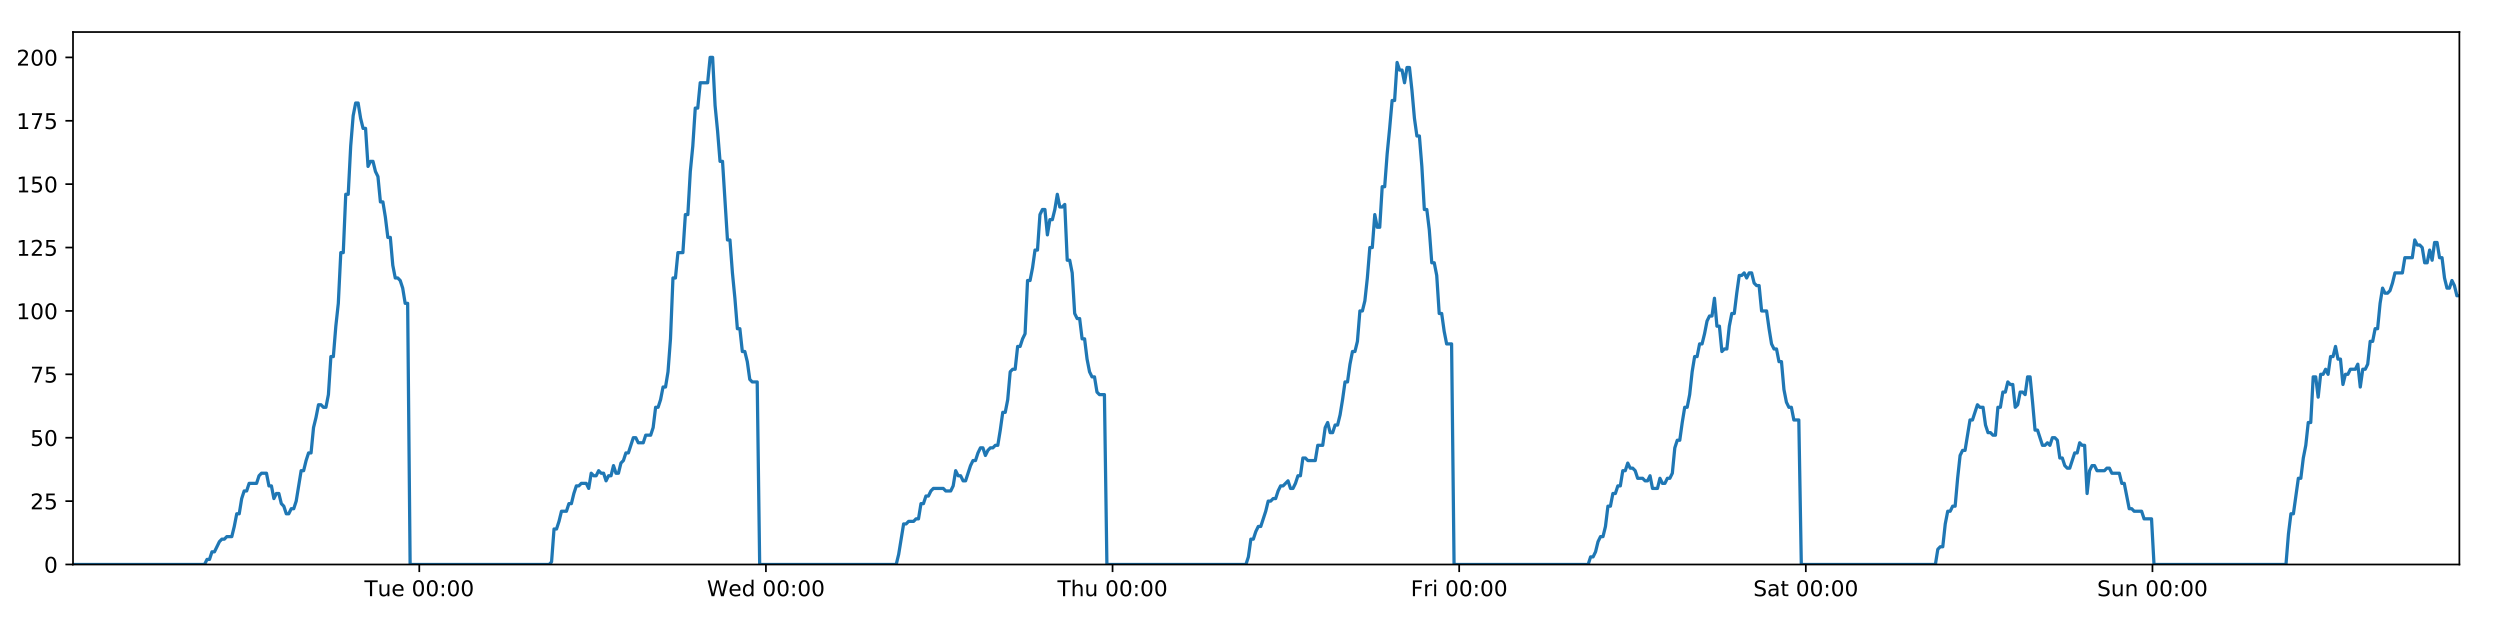
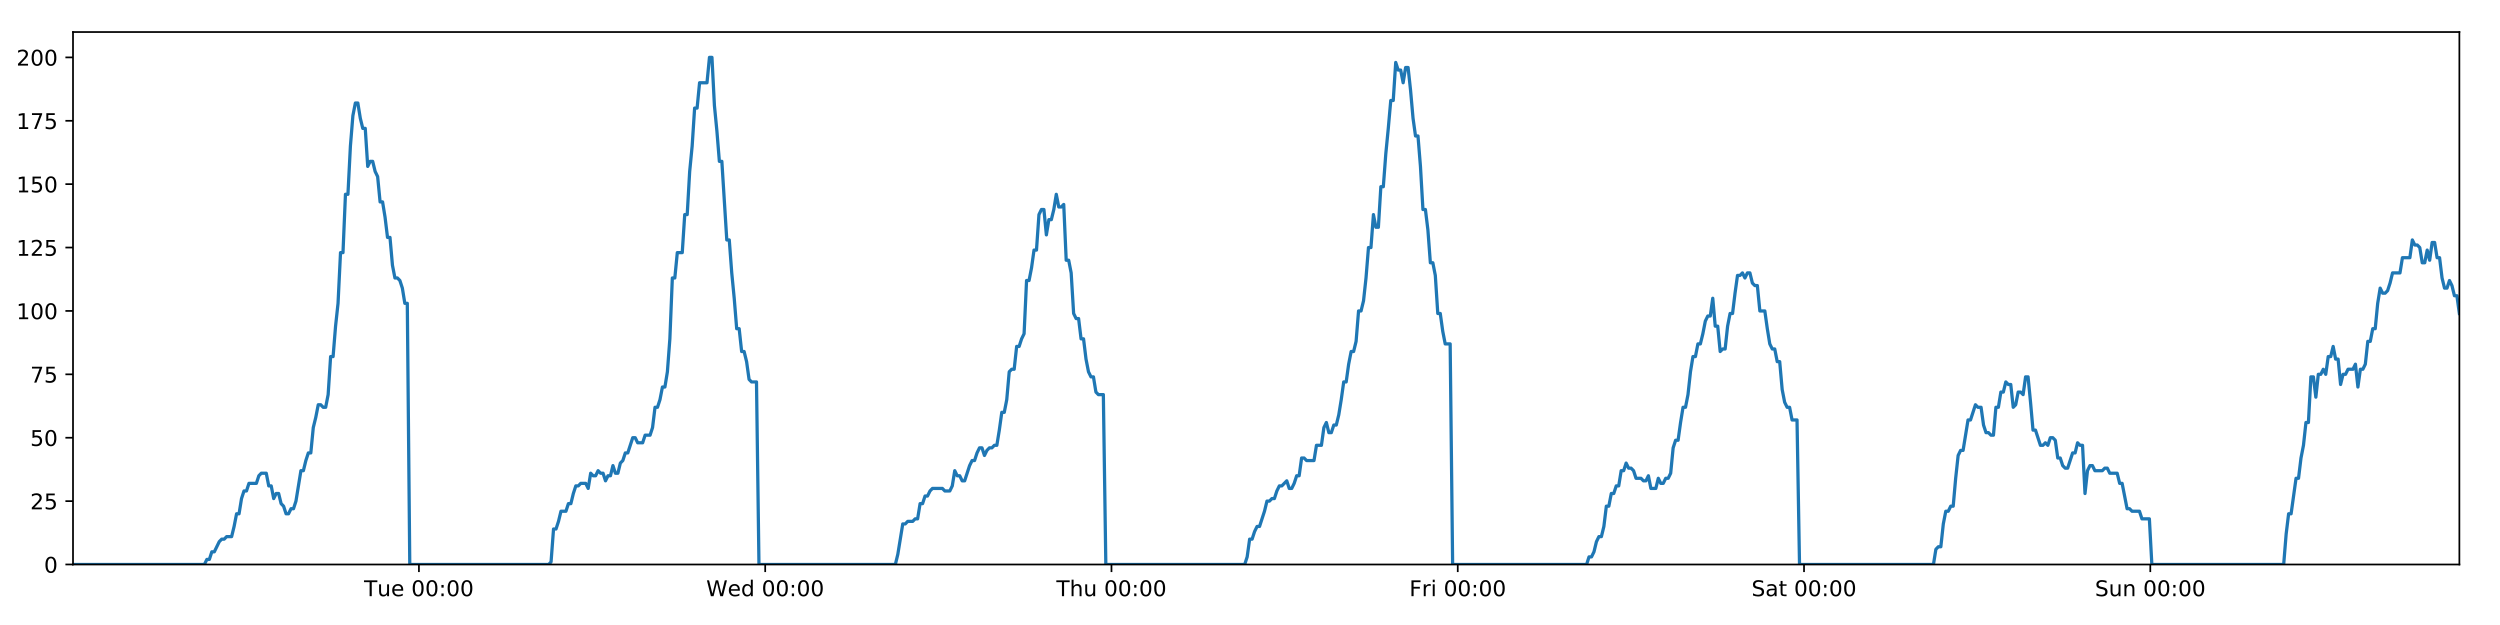
<svg xmlns="http://www.w3.org/2000/svg" xmlns:xlink="http://www.w3.org/1999/xlink" height="288pt" version="1.1" viewBox="0 0 1152 288" width="1152pt">
  <defs>
    <style type="text/css">
*{stroke-linecap:butt;stroke-linejoin:round;}
  </style>
  </defs>
  <g id="figure_1">
    <g id="patch_1">
      <path d="M 0 288  L 1152 288  L 1152 0  L 0 0  z " style="fill:#ffffff;" />
    </g>
    <g id="axes_1">
      <g id="patch_2">
        <path d="M 33.64 260.12  L 1133.28 260.12  L 1133.28 14.76  L 33.64 14.76  z " style="fill:#ffffff;" />
      </g>
      <g id="matplotlib.axis_1">
        <g id="xtick_1">
          <g id="line2d_1">
            <defs>
-               <path d="M 0 0  L 0 3.5  " id="m27c59fb4fc" style="stroke:#000000;stroke-width:0.8;" />
-             </defs>
-             <g>
-               <use style="stroke:#000000;stroke-width:0.8;" x="193.207" xlink:href="#m27c59fb4fc" y="260.12" />
+               <path d="M 0 0  L 0 3.5  " id="m272fc6f88e" style="stroke:#000000;stroke-width:0.8;" />
+             </defs>
+             <g>
+               <use style="stroke:#000000;stroke-width:0.8;" x="193.041" xlink:href="#m272fc6f88e" y="260.12" />
            </g>
          </g>
          <g id="text_1">
            <defs>
              <path d="M -0.297 72.906  L 61.375 72.906  L 61.375 64.594  L 35.5 64.594  L 35.5 0  L 25.594 0  L 25.594 64.594  L -0.297 64.594  z " id="DejaVuSans-84" />
              <path d="M 8.5 21.578  L 8.5 54.688  L 17.484 54.688  L 17.484 21.922  Q 17.484 14.156 20.5 10.266  Q 23.531 6.391 29.594 6.391  Q 36.859 6.391 41.078 11.031  Q 45.312 15.672 45.312 23.688  L 45.312 54.688  L 54.297 54.688  L 54.297 0  L 45.312 0  L 45.312 8.406  Q 42.047 3.422 37.719 1  Q 33.406 -1.422 27.688 -1.422  Q 18.266 -1.422 13.375 4.438  Q 8.5 10.297 8.5 21.578  z M 31.109 56  z " id="DejaVuSans-117" />
              <path d="M 56.203 29.594  L 56.203 25.203  L 14.891 25.203  Q 15.484 15.922 20.484 11.062  Q 25.484 6.203 34.422 6.203  Q 39.594 6.203 44.453 7.469  Q 49.312 8.734 54.109 11.281  L 54.109 2.781  Q 49.266 0.734 44.188 -0.344  Q 39.109 -1.422 33.891 -1.422  Q 20.797 -1.422 13.156 6.188  Q 5.516 13.812 5.516 26.812  Q 5.516 40.234 12.766 48.109  Q 20.016 56 32.328 56  Q 43.359 56 49.781 48.891  Q 56.203 41.797 56.203 29.594  z M 47.219 32.234  Q 47.125 39.594 43.094 43.984  Q 39.062 48.391 32.422 48.391  Q 24.906 48.391 20.391 44.141  Q 15.875 39.891 15.188 32.172  z " id="DejaVuSans-101" />
              <path id="DejaVuSans-32" />
              <path d="M 31.781 66.406  Q 24.172 66.406 20.328 58.906  Q 16.5 51.422 16.5 36.375  Q 16.5 21.391 20.328 13.891  Q 24.172 6.391 31.781 6.391  Q 39.453 6.391 43.281 13.891  Q 47.125 21.391 47.125 36.375  Q 47.125 51.422 43.281 58.906  Q 39.453 66.406 31.781 66.406  z M 31.781 74.219  Q 44.047 74.219 50.516 64.516  Q 56.984 54.828 56.984 36.375  Q 56.984 17.969 50.516 8.266  Q 44.047 -1.422 31.781 -1.422  Q 19.531 -1.422 13.062 8.266  Q 6.594 17.969 6.594 36.375  Q 6.594 54.828 13.062 64.516  Q 19.531 74.219 31.781 74.219  z " id="DejaVuSans-48" />
              <path d="M 11.719 12.406  L 22.016 12.406  L 22.016 0  L 11.719 0  z M 11.719 51.703  L 22.016 51.703  L 22.016 39.312  L 11.719 39.312  z " id="DejaVuSans-58" />
            </defs>
-             <g transform="translate(167.9209 274.7184)scale(0.1 -0.1)">
+             <g transform="translate(167.7555 274.7184)scale(0.1 -0.1)">
              <use xlink:href="#DejaVuSans-84" />
              <use x="60.85" xlink:href="#DejaVuSans-117" />
              <use x="124.229" xlink:href="#DejaVuSans-101" />
              <use x="185.752" xlink:href="#DejaVuSans-32" />
              <use x="217.539" xlink:href="#DejaVuSans-48" />
              <use x="281.162" xlink:href="#DejaVuSans-48" />
              <use x="344.785" xlink:href="#DejaVuSans-58" />
              <use x="378.477" xlink:href="#DejaVuSans-48" />
              <use x="442.1" xlink:href="#DejaVuSans-48" />
            </g>
          </g>
        </g>
        <g id="xtick_2">
          <g id="line2d_2">
            <g>
-               <use style="stroke:#000000;stroke-width:0.8;" x="352.936" xlink:href="#m27c59fb4fc" y="260.12" />
+               <use style="stroke:#000000;stroke-width:0.8;" x="352.605" xlink:href="#m272fc6f88e" y="260.12" />
            </g>
          </g>
          <g id="text_2">
            <defs>
              <path d="M 3.328 72.906  L 13.281 72.906  L 28.609 11.281  L 43.891 72.906  L 54.984 72.906  L 70.312 11.281  L 85.594 72.906  L 95.609 72.906  L 77.297 0  L 64.891 0  L 49.516 63.281  L 33.984 0  L 21.578 0  z " id="DejaVuSans-87" />
              <path d="M 45.406 46.391  L 45.406 75.984  L 54.391 75.984  L 54.391 0  L 45.406 0  L 45.406 8.203  Q 42.578 3.328 38.25 0.953  Q 33.938 -1.422 27.875 -1.422  Q 17.969 -1.422 11.734 6.484  Q 5.516 14.406 5.516 27.297  Q 5.516 40.188 11.734 48.094  Q 17.969 56 27.875 56  Q 33.938 56 38.25 53.625  Q 42.578 51.266 45.406 46.391  z M 14.797 27.297  Q 14.797 17.391 18.875 11.75  Q 22.953 6.109 30.078 6.109  Q 37.203 6.109 41.297 11.75  Q 45.406 17.391 45.406 27.297  Q 45.406 37.203 41.297 42.844  Q 37.203 48.484 30.078 48.484  Q 22.953 48.484 18.875 42.844  Q 14.797 37.203 14.797 27.297  z " id="DejaVuSans-100" />
            </defs>
-             <g transform="translate(325.7466 274.7184)scale(0.1 -0.1)">
+             <g transform="translate(325.4156 274.7184)scale(0.1 -0.1)">
              <use xlink:href="#DejaVuSans-87" />
              <use x="98.799" xlink:href="#DejaVuSans-101" />
              <use x="160.322" xlink:href="#DejaVuSans-100" />
              <use x="223.799" xlink:href="#DejaVuSans-32" />
              <use x="255.586" xlink:href="#DejaVuSans-48" />
              <use x="319.209" xlink:href="#DejaVuSans-48" />
              <use x="382.832" xlink:href="#DejaVuSans-58" />
              <use x="416.523" xlink:href="#DejaVuSans-48" />
              <use x="480.146" xlink:href="#DejaVuSans-48" />
            </g>
          </g>
        </g>
        <g id="xtick_3">
          <g id="line2d_3">
            <g>
-               <use style="stroke:#000000;stroke-width:0.8;" x="512.664" xlink:href="#m27c59fb4fc" y="260.12" />
+               <use style="stroke:#000000;stroke-width:0.8;" x="512.168" xlink:href="#m272fc6f88e" y="260.12" />
            </g>
          </g>
          <g id="text_3">
            <defs>
              <path d="M 54.891 33.016  L 54.891 0  L 45.906 0  L 45.906 32.719  Q 45.906 40.484 42.875 44.328  Q 39.844 48.188 33.797 48.188  Q 26.516 48.188 22.312 43.547  Q 18.109 38.922 18.109 30.906  L 18.109 0  L 9.078 0  L 9.078 75.984  L 18.109 75.984  L 18.109 46.188  Q 21.344 51.125 25.703 53.562  Q 30.078 56 35.797 56  Q 45.219 56 50.047 50.172  Q 54.891 44.344 54.891 33.016  z " id="DejaVuSans-104" />
            </defs>
-             <g transform="translate(487.2746 274.7184)scale(0.1 -0.1)">
+             <g transform="translate(486.778 274.7184)scale(0.1 -0.1)">
              <use xlink:href="#DejaVuSans-84" />
              <use x="61.084" xlink:href="#DejaVuSans-104" />
              <use x="124.463" xlink:href="#DejaVuSans-117" />
              <use x="187.842" xlink:href="#DejaVuSans-32" />
              <use x="219.629" xlink:href="#DejaVuSans-48" />
              <use x="283.252" xlink:href="#DejaVuSans-48" />
              <use x="346.875" xlink:href="#DejaVuSans-58" />
              <use x="380.566" xlink:href="#DejaVuSans-48" />
              <use x="444.189" xlink:href="#DejaVuSans-48" />
            </g>
          </g>
        </g>
        <g id="xtick_4">
          <g id="line2d_4">
            <g>
-               <use style="stroke:#000000;stroke-width:0.8;" x="672.393" xlink:href="#m27c59fb4fc" y="260.12" />
+               <use style="stroke:#000000;stroke-width:0.8;" x="671.731" xlink:href="#m272fc6f88e" y="260.12" />
            </g>
          </g>
          <g id="text_4">
            <defs>
              <path d="M 9.812 72.906  L 51.703 72.906  L 51.703 64.594  L 19.672 64.594  L 19.672 43.109  L 48.578 43.109  L 48.578 34.812  L 19.672 34.812  L 19.672 0  L 9.812 0  z " id="DejaVuSans-70" />
              <path d="M 41.109 46.297  Q 39.594 47.172 37.812 47.578  Q 36.031 48 33.891 48  Q 26.266 48 22.188 43.047  Q 18.109 38.094 18.109 28.812  L 18.109 0  L 9.078 0  L 9.078 54.688  L 18.109 54.688  L 18.109 46.188  Q 20.953 51.172 25.484 53.578  Q 30.031 56 36.531 56  Q 37.453 56 38.578 55.875  Q 39.703 55.766 41.062 55.516  z " id="DejaVuSans-114" />
              <path d="M 9.422 54.688  L 18.406 54.688  L 18.406 0  L 9.422 0  z M 9.422 75.984  L 18.406 75.984  L 18.406 64.594  L 9.422 64.594  z " id="DejaVuSans-105" />
            </defs>
-             <g transform="translate(650.0799 274.7184)scale(0.1 -0.1)">
+             <g transform="translate(649.4177 274.7184)scale(0.1 -0.1)">
              <use xlink:href="#DejaVuSans-70" />
              <use x="57.41" xlink:href="#DejaVuSans-114" />
              <use x="98.523" xlink:href="#DejaVuSans-105" />
              <use x="126.307" xlink:href="#DejaVuSans-32" />
              <use x="158.094" xlink:href="#DejaVuSans-48" />
              <use x="221.717" xlink:href="#DejaVuSans-48" />
              <use x="285.34" xlink:href="#DejaVuSans-58" />
              <use x="319.031" xlink:href="#DejaVuSans-48" />
              <use x="382.654" xlink:href="#DejaVuSans-48" />
            </g>
          </g>
        </g>
        <g id="xtick_5">
          <g id="line2d_5">
            <g>
-               <use style="stroke:#000000;stroke-width:0.8;" x="832.122" xlink:href="#m27c59fb4fc" y="260.12" />
+               <use style="stroke:#000000;stroke-width:0.8;" x="831.294" xlink:href="#m272fc6f88e" y="260.12" />
            </g>
          </g>
          <g id="text_5">
            <defs>
              <path d="M 53.516 70.516  L 53.516 60.891  Q 47.906 63.578 42.922 64.891  Q 37.938 66.219 33.297 66.219  Q 25.25 66.219 20.875 63.094  Q 16.5 59.969 16.5 54.203  Q 16.5 49.359 19.406 46.891  Q 22.312 44.438 30.422 42.922  L 36.375 41.703  Q 47.406 39.594 52.656 34.297  Q 57.906 29 57.906 20.125  Q 57.906 9.516 50.797 4.047  Q 43.703 -1.422 29.984 -1.422  Q 24.812 -1.422 18.969 -0.25  Q 13.141 0.922 6.891 3.219  L 6.891 13.375  Q 12.891 10.016 18.656 8.297  Q 24.422 6.594 29.984 6.594  Q 38.422 6.594 43.016 9.906  Q 47.609 13.234 47.609 19.391  Q 47.609 24.75 44.312 27.781  Q 41.016 30.812 33.5 32.328  L 27.484 33.5  Q 16.453 35.688 11.516 40.375  Q 6.594 45.062 6.594 53.422  Q 6.594 63.094 13.406 68.656  Q 20.219 74.219 32.172 74.219  Q 37.312 74.219 42.625 73.281  Q 47.953 72.359 53.516 70.516  z " id="DejaVuSans-83" />
              <path d="M 34.281 27.484  Q 23.391 27.484 19.188 25  Q 14.984 22.516 14.984 16.5  Q 14.984 11.719 18.141 8.906  Q 21.297 6.109 26.703 6.109  Q 34.188 6.109 38.703 11.406  Q 43.219 16.703 43.219 25.484  L 43.219 27.484  z M 52.203 31.203  L 52.203 0  L 43.219 0  L 43.219 8.297  Q 40.141 3.328 35.547 0.953  Q 30.953 -1.422 24.312 -1.422  Q 15.922 -1.422 10.953 3.297  Q 6 8.016 6 15.922  Q 6 25.141 12.172 29.828  Q 18.359 34.516 30.609 34.516  L 43.219 34.516  L 43.219 35.406  Q 43.219 41.609 39.141 45  Q 35.062 48.391 27.688 48.391  Q 23 48.391 18.547 47.266  Q 14.109 46.141 10.016 43.891  L 10.016 52.203  Q 14.938 54.109 19.578 55.047  Q 24.219 56 28.609 56  Q 40.484 56 46.344 49.844  Q 52.203 43.703 52.203 31.203  z " id="DejaVuSans-97" />
              <path d="M 18.312 70.219  L 18.312 54.688  L 36.812 54.688  L 36.812 47.703  L 18.312 47.703  L 18.312 18.016  Q 18.312 11.328 20.141 9.422  Q 21.969 7.516 27.594 7.516  L 36.812 7.516  L 36.812 0  L 27.594 0  Q 17.188 0 13.234 3.875  Q 9.281 7.766 9.281 18.016  L 9.281 47.703  L 2.688 47.703  L 2.688 54.688  L 9.281 54.688  L 9.281 70.219  z " id="DejaVuSans-116" />
            </defs>
-             <g transform="translate(807.9251 274.7184)scale(0.1 -0.1)">
+             <g transform="translate(807.0973 274.7184)scale(0.1 -0.1)">
              <use xlink:href="#DejaVuSans-83" />
              <use x="63.477" xlink:href="#DejaVuSans-97" />
              <use x="124.756" xlink:href="#DejaVuSans-116" />
              <use x="163.965" xlink:href="#DejaVuSans-32" />
              <use x="195.752" xlink:href="#DejaVuSans-48" />
              <use x="259.375" xlink:href="#DejaVuSans-48" />
              <use x="322.998" xlink:href="#DejaVuSans-58" />
              <use x="356.689" xlink:href="#DejaVuSans-48" />
              <use x="420.312" xlink:href="#DejaVuSans-48" />
            </g>
          </g>
        </g>
        <g id="xtick_6">
          <g id="line2d_6">
            <g>
-               <use style="stroke:#000000;stroke-width:0.8;" x="991.851" xlink:href="#m27c59fb4fc" y="260.12" />
+               <use style="stroke:#000000;stroke-width:0.8;" x="990.857" xlink:href="#m272fc6f88e" y="260.12" />
            </g>
          </g>
          <g id="text_6">
            <defs>
              <path d="M 54.891 33.016  L 54.891 0  L 45.906 0  L 45.906 32.719  Q 45.906 40.484 42.875 44.328  Q 39.844 48.188 33.797 48.188  Q 26.516 48.188 22.312 43.547  Q 18.109 38.922 18.109 30.906  L 18.109 0  L 9.078 0  L 9.078 54.688  L 18.109 54.688  L 18.109 46.188  Q 21.344 51.125 25.703 53.562  Q 30.078 56 35.797 56  Q 45.219 56 50.047 50.172  Q 54.891 44.344 54.891 33.016  z " id="DejaVuSans-110" />
            </defs>
-             <g transform="translate(966.3406 274.7184)scale(0.1 -0.1)">
+             <g transform="translate(965.3472 274.7184)scale(0.1 -0.1)">
              <use xlink:href="#DejaVuSans-83" />
              <use x="63.477" xlink:href="#DejaVuSans-117" />
              <use x="126.855" xlink:href="#DejaVuSans-110" />
              <use x="190.234" xlink:href="#DejaVuSans-32" />
              <use x="222.021" xlink:href="#DejaVuSans-48" />
              <use x="285.645" xlink:href="#DejaVuSans-48" />
              <use x="349.268" xlink:href="#DejaVuSans-58" />
              <use x="382.959" xlink:href="#DejaVuSans-48" />
              <use x="446.582" xlink:href="#DejaVuSans-48" />
            </g>
          </g>
        </g>
      </g>
      <g id="matplotlib.axis_2">
        <g id="ytick_1">
          <g id="line2d_7">
            <defs>
-               <path d="M 0 0  L -3.5 0  " id="m5fd53b53ca" style="stroke:#000000;stroke-width:0.8;" />
-             </defs>
-             <g>
-               <use style="stroke:#000000;stroke-width:0.8;" x="33.64" xlink:href="#m5fd53b53ca" y="260.12" />
+               <path d="M 0 0  L -3.5 0  " id="m22ba4af793" style="stroke:#000000;stroke-width:0.8;" />
+             </defs>
+             <g>
+               <use style="stroke:#000000;stroke-width:0.8;" x="33.64" xlink:href="#m22ba4af793" y="260.12" />
            </g>
          </g>
          <g id="text_7">
            <g transform="translate(20.2775 263.9192)scale(0.1 -0.1)">
              <use xlink:href="#DejaVuSans-48" />
            </g>
          </g>
        </g>
        <g id="ytick_2">
          <g id="line2d_8">
            <g>
-               <use style="stroke:#000000;stroke-width:0.8;" x="33.64" xlink:href="#m5fd53b53ca" y="230.91" />
+               <use style="stroke:#000000;stroke-width:0.8;" x="33.64" xlink:href="#m22ba4af793" y="230.91" />
            </g>
          </g>
          <g id="text_8">
            <defs>
              <path d="M 19.188 8.297  L 53.609 8.297  L 53.609 0  L 7.328 0  L 7.328 8.297  Q 12.938 14.109 22.625 23.891  Q 32.328 33.688 34.812 36.531  Q 39.547 41.844 41.422 45.531  Q 43.312 49.219 43.312 52.781  Q 43.312 58.594 39.234 62.25  Q 35.156 65.922 28.609 65.922  Q 23.969 65.922 18.812 64.312  Q 13.672 62.703 7.812 59.422  L 7.812 69.391  Q 13.766 71.781 18.938 73  Q 24.125 74.219 28.422 74.219  Q 39.75 74.219 46.484 68.547  Q 53.219 62.891 53.219 53.422  Q 53.219 48.922 51.531 44.891  Q 49.859 40.875 45.406 35.406  Q 44.188 33.984 37.641 27.219  Q 31.109 20.453 19.188 8.297  z " id="DejaVuSans-50" />
              <path d="M 10.797 72.906  L 49.516 72.906  L 49.516 64.594  L 19.828 64.594  L 19.828 46.734  Q 21.969 47.469 24.109 47.828  Q 26.266 48.188 28.422 48.188  Q 40.625 48.188 47.75 41.5  Q 54.891 34.812 54.891 23.391  Q 54.891 11.625 47.562 5.094  Q 40.234 -1.422 26.906 -1.422  Q 22.312 -1.422 17.547 -0.641  Q 12.797 0.141 7.719 1.703  L 7.719 11.625  Q 12.109 9.234 16.797 8.062  Q 21.484 6.891 26.703 6.891  Q 35.156 6.891 40.078 11.328  Q 45.016 15.766 45.016 23.391  Q 45.016 31 40.078 35.438  Q 35.156 39.891 26.703 39.891  Q 22.75 39.891 18.812 39.016  Q 14.891 38.141 10.797 36.281  z " id="DejaVuSans-53" />
            </defs>
            <g transform="translate(13.915 234.7097)scale(0.1 -0.1)">
              <use xlink:href="#DejaVuSans-50" />
              <use x="63.623" xlink:href="#DejaVuSans-53" />
            </g>
          </g>
        </g>
        <g id="ytick_3">
          <g id="line2d_9">
            <g>
-               <use style="stroke:#000000;stroke-width:0.8;" x="33.64" xlink:href="#m5fd53b53ca" y="201.701" />
+               <use style="stroke:#000000;stroke-width:0.8;" x="33.64" xlink:href="#m22ba4af793" y="201.701" />
            </g>
          </g>
          <g id="text_9">
            <g transform="translate(13.915 205.5002)scale(0.1 -0.1)">
              <use xlink:href="#DejaVuSans-53" />
              <use x="63.623" xlink:href="#DejaVuSans-48" />
            </g>
          </g>
        </g>
        <g id="ytick_4">
          <g id="line2d_10">
            <g>
-               <use style="stroke:#000000;stroke-width:0.8;" x="33.64" xlink:href="#m5fd53b53ca" y="172.491" />
+               <use style="stroke:#000000;stroke-width:0.8;" x="33.64" xlink:href="#m22ba4af793" y="172.491" />
            </g>
          </g>
          <g id="text_10">
            <defs>
              <path d="M 8.203 72.906  L 55.078 72.906  L 55.078 68.703  L 28.609 0  L 18.312 0  L 43.219 64.594  L 8.203 64.594  z " id="DejaVuSans-55" />
            </defs>
            <g transform="translate(13.915 176.2906)scale(0.1 -0.1)">
              <use xlink:href="#DejaVuSans-55" />
              <use x="63.623" xlink:href="#DejaVuSans-53" />
            </g>
          </g>
        </g>
        <g id="ytick_5">
          <g id="line2d_11">
            <g>
-               <use style="stroke:#000000;stroke-width:0.8;" x="33.64" xlink:href="#m5fd53b53ca" y="143.282" />
+               <use style="stroke:#000000;stroke-width:0.8;" x="33.64" xlink:href="#m22ba4af793" y="143.282" />
            </g>
          </g>
          <g id="text_11">
            <defs>
              <path d="M 12.406 8.297  L 28.516 8.297  L 28.516 63.922  L 10.984 60.406  L 10.984 69.391  L 28.422 72.906  L 38.281 72.906  L 38.281 8.297  L 54.391 8.297  L 54.391 0  L 12.406 0  z " id="DejaVuSans-49" />
            </defs>
            <g transform="translate(7.5525 147.0811)scale(0.1 -0.1)">
              <use xlink:href="#DejaVuSans-49" />
              <use x="63.623" xlink:href="#DejaVuSans-48" />
              <use x="127.246" xlink:href="#DejaVuSans-48" />
            </g>
          </g>
        </g>
        <g id="ytick_6">
          <g id="line2d_12">
            <g>
-               <use style="stroke:#000000;stroke-width:0.8;" x="33.64" xlink:href="#m5fd53b53ca" y="114.072" />
+               <use style="stroke:#000000;stroke-width:0.8;" x="33.64" xlink:href="#m22ba4af793" y="114.072" />
            </g>
          </g>
          <g id="text_12">
            <g transform="translate(7.5525 117.8716)scale(0.1 -0.1)">
              <use xlink:href="#DejaVuSans-49" />
              <use x="63.623" xlink:href="#DejaVuSans-50" />
              <use x="127.246" xlink:href="#DejaVuSans-53" />
            </g>
          </g>
        </g>
        <g id="ytick_7">
          <g id="line2d_13">
            <g>
-               <use style="stroke:#000000;stroke-width:0.8;" x="33.64" xlink:href="#m5fd53b53ca" y="84.863" />
+               <use style="stroke:#000000;stroke-width:0.8;" x="33.64" xlink:href="#m22ba4af793" y="84.863" />
            </g>
          </g>
          <g id="text_13">
            <g transform="translate(7.5525 88.66208)scale(0.1 -0.1)">
              <use xlink:href="#DejaVuSans-49" />
              <use x="63.623" xlink:href="#DejaVuSans-53" />
              <use x="127.246" xlink:href="#DejaVuSans-48" />
            </g>
          </g>
        </g>
        <g id="ytick_8">
          <g id="line2d_14">
            <g>
-               <use style="stroke:#000000;stroke-width:0.8;" x="33.64" xlink:href="#m5fd53b53ca" y="55.653" />
+               <use style="stroke:#000000;stroke-width:0.8;" x="33.64" xlink:href="#m22ba4af793" y="55.653" />
            </g>
          </g>
          <g id="text_14">
            <g transform="translate(7.5525 59.45255)scale(0.1 -0.1)">
              <use xlink:href="#DejaVuSans-49" />
              <use x="63.623" xlink:href="#DejaVuSans-55" />
              <use x="127.246" xlink:href="#DejaVuSans-53" />
            </g>
          </g>
        </g>
        <g id="ytick_9">
          <g id="line2d_15">
            <g>
-               <use style="stroke:#000000;stroke-width:0.8;" x="33.64" xlink:href="#m5fd53b53ca" y="26.444" />
+               <use style="stroke:#000000;stroke-width:0.8;" x="33.64" xlink:href="#m22ba4af793" y="26.444" />
            </g>
          </g>
          <g id="text_15">
            <g transform="translate(7.5525 30.24303)scale(0.1 -0.1)">
              <use xlink:href="#DejaVuSans-50" />
              <use x="63.623" xlink:href="#DejaVuSans-48" />
              <use x="127.246" xlink:href="#DejaVuSans-48" />
            </g>
          </g>
        </g>
      </g>
      <g id="line2d_16">
-         <path clip-path="url(#p376aa9a673)" d="M 33.64 260.12  L 94.248 260.12  L 95.39 257.783  L 96.532 257.783  L 97.675 254.278  L 98.818 254.278  L 101.1 249.605  L 102.242 248.436  L 103.383 248.436  L 104.525 247.268  L 106.808 247.268  L 107.95 242.594  L 109.091 236.752  L 110.232 236.752  L 111.374 229.742  L 112.517 226.237  L 113.658 226.237  L 114.8 222.732  L 118.223 222.732  L 119.364 219.227  L 120.505 218.058  L 122.788 218.058  L 123.929 223.9  L 125.07 223.9  L 126.213 229.742  L 127.354 227.405  L 128.496 227.405  L 129.637 232.079  L 130.778 233.247  L 131.92 236.752  L 133.061 236.752  L 134.204 234.416  L 135.344 234.416  L 136.486 230.91  L 138.767 216.89  L 139.908 216.89  L 141.049 212.216  L 142.19 208.711  L 143.333 208.711  L 144.474 197.027  L 145.619 192.354  L 146.765 186.512  L 147.905 186.512  L 149.047 187.68  L 150.188 187.68  L 151.329 181.838  L 152.471 164.313  L 153.611 164.313  L 154.752 150.292  L 155.894 139.777  L 157.036 116.409  L 158.177 116.409  L 159.318 89.536  L 160.46 89.536  L 161.601 67.337  L 162.742 53.317  L 163.882 47.475  L 165.023 47.475  L 166.164 54.485  L 167.304 59.158  L 168.446 59.158  L 169.587 76.684  L 170.728 74.347  L 171.871 74.347  L 173.012 79.021  L 174.153 81.358  L 175.295 93.042  L 176.436 93.042  L 177.576 100.052  L 178.717 109.399  L 179.857 109.399  L 180.998 122.251  L 182.139 128.093  L 183.281 128.093  L 184.421 129.261  L 185.562 132.766  L 186.703 139.777  L 187.842 139.777  L 188.982 260.12  L 253.032 260.12  L 254.155 258.952  L 255.299 243.763  L 256.442 243.763  L 257.585 240.258  L 258.726 235.584  L 261.013 235.584  L 262.154 232.079  L 263.295 232.079  L 264.436 227.405  L 265.578 223.9  L 266.718 223.9  L 267.861 222.732  L 270.142 222.732  L 271.283 225.069  L 272.426 218.058  L 273.569 219.227  L 274.71 219.227  L 275.851 216.89  L 276.993 218.058  L 278.134 218.058  L 279.275 221.563  L 280.415 219.227  L 281.557 219.227  L 282.699 214.553  L 283.84 218.058  L 284.98 218.058  L 286.12 213.385  L 287.263 212.216  L 288.406 208.711  L 289.548 208.711  L 291.829 201.701  L 292.971 201.701  L 294.114 204.038  L 296.403 204.038  L 297.544 200.533  L 299.827 200.533  L 300.97 197.027  L 302.111 187.68  L 303.252 187.68  L 304.392 184.175  L 305.533 178.333  L 306.674 178.333  L 307.817 171.323  L 308.959 156.134  L 310.1 128.093  L 311.244 128.093  L 312.39 116.409  L 314.672 116.409  L 315.816 98.883  L 316.957 98.883  L 318.098 79.021  L 319.239 67.337  L 320.379 49.811  L 321.52 49.811  L 322.662 38.128  L 326.084 38.128  L 327.227 26.444  L 328.371 26.444  L 329.511 48.643  L 330.652 60.327  L 331.793 74.347  L 332.936 74.347  L 335.217 110.567  L 336.361 110.567  L 337.501 125.756  L 338.642 137.44  L 339.783 151.461  L 340.926 151.461  L 342.067 161.976  L 343.209 161.976  L 344.353 166.65  L 345.493 174.828  L 346.635 175.997  L 348.917 175.997  L 350.057 260.12  L 412.965 260.12  L 414.106 255.446  L 416.388 241.426  L 417.531 241.426  L 418.672 240.258  L 420.958 240.258  L 422.098 239.089  L 423.239 239.089  L 424.382 232.079  L 425.524 232.079  L 426.666 228.574  L 427.808 228.574  L 428.95 226.237  L 430.092 225.069  L 434.659 225.069  L 435.805 226.237  L 438.087 226.237  L 439.227 223.9  L 440.37 216.89  L 441.51 219.227  L 442.653 219.227  L 443.796 221.563  L 444.937 221.563  L 447.219 214.553  L 448.362 212.216  L 449.505 212.216  L 450.645 208.711  L 451.788 206.374  L 452.93 206.374  L 454.071 209.88  L 455.214 207.543  L 456.356 206.374  L 457.499 206.374  L 458.643 205.206  L 459.784 205.206  L 460.925 198.196  L 462.068 190.017  L 463.211 190.017  L 464.355 184.175  L 465.497 171.323  L 466.638 170.155  L 467.782 170.155  L 468.925 159.639  L 470.068 159.639  L 471.21 156.134  L 472.353 153.797  L 473.496 129.261  L 474.647 129.261  L 475.788 123.419  L 476.93 115.241  L 478.072 115.241  L 479.213 98.883  L 480.354 96.547  L 481.496 96.547  L 482.638 108.23  L 483.783 101.22  L 484.923 101.22  L 486.063 96.547  L 487.207 89.536  L 488.353 95.378  L 489.496 95.378  L 490.639 94.21  L 491.782 119.914  L 492.925 119.914  L 494.065 125.756  L 495.208 144.45  L 496.351 146.787  L 497.493 146.787  L 498.636 156.134  L 499.776 156.134  L 500.919 165.481  L 502.062 171.323  L 503.203 173.66  L 504.346 173.66  L 505.489 180.67  L 506.629 181.838  L 508.915 181.838  L 510.058 260.12  L 574.115 260.12  L 575.256 256.615  L 576.396 248.436  L 577.536 248.436  L 578.679 244.931  L 579.82 242.594  L 580.961 242.594  L 583.245 235.584  L 584.387 230.91  L 585.531 230.91  L 586.671 229.742  L 587.813 229.742  L 588.953 226.237  L 590.096 223.9  L 591.238 223.9  L 593.521 221.563  L 594.662 225.069  L 595.804 225.069  L 596.946 222.732  L 598.087 219.227  L 599.229 219.227  L 600.37 211.048  L 601.512 211.048  L 602.653 212.216  L 606.079 212.216  L 607.221 205.206  L 609.504 205.206  L 610.646 197.027  L 611.788 194.691  L 612.931 199.364  L 614.074 199.364  L 615.221 195.859  L 616.363 195.859  L 617.503 191.186  L 618.645 184.175  L 619.787 175.997  L 620.929 175.997  L 622.071 167.818  L 623.214 161.976  L 624.356 161.976  L 625.499 157.302  L 626.642 143.282  L 627.787 143.282  L 628.93 138.608  L 630.072 128.093  L 631.215 114.072  L 632.356 114.072  L 633.497 98.883  L 634.638 104.725  L 635.779 104.725  L 636.921 86.031  L 638.062 86.031  L 639.208 70.842  L 640.35 59.158  L 641.492 46.306  L 642.635 46.306  L 643.779 28.781  L 644.921 32.286  L 646.062 32.286  L 647.204 38.128  L 648.344 31.117  L 649.485 31.117  L 650.626 41.633  L 651.767 54.485  L 652.908 62.664  L 654.049 62.664  L 655.189 76.684  L 656.334 96.547  L 657.475 96.547  L 658.617 105.894  L 659.76 121.083  L 660.9 121.083  L 662.041 126.925  L 663.184 144.45  L 664.326 144.45  L 665.467 152.629  L 666.607 158.471  L 668.891 158.471  L 670.032 260.12  L 731.824 260.12  L 732.946 256.615  L 734.088 256.615  L 735.229 254.278  L 736.369 249.605  L 737.51 247.268  L 738.653 247.268  L 739.795 242.594  L 740.936 233.247  L 742.078 233.247  L 743.219 227.405  L 744.359 227.405  L 745.499 223.9  L 746.643 223.9  L 747.783 216.89  L 748.924 216.89  L 750.065 213.385  L 751.205 215.722  L 752.346 215.722  L 753.487 216.89  L 754.628 220.395  L 756.915 220.395  L 758.056 221.563  L 759.196 221.563  L 760.337 219.227  L 761.478 225.069  L 763.759 225.069  L 764.899 220.395  L 766.041 222.732  L 767.183 222.732  L 768.325 220.395  L 769.468 220.395  L 770.609 218.058  L 771.749 206.374  L 772.89 202.869  L 774.032 202.869  L 775.172 194.691  L 776.313 187.68  L 777.453 187.68  L 778.597 181.838  L 779.742 171.323  L 780.884 164.313  L 782.028 164.313  L 783.168 158.471  L 784.309 158.471  L 785.453 153.797  L 786.594 147.955  L 787.736 145.619  L 788.88 145.619  L 790.021 137.44  L 791.162 150.292  L 792.303 150.292  L 793.449 161.976  L 794.59 160.808  L 795.731 160.808  L 796.871 150.292  L 798.012 144.45  L 799.155 144.45  L 800.296 135.103  L 801.437 126.925  L 802.58 126.925  L 803.721 125.756  L 804.862 128.093  L 806.006 125.756  L 807.158 125.756  L 808.302 130.43  L 809.447 131.598  L 810.593 131.598  L 811.747 143.282  L 814.039 143.282  L 815.184 151.461  L 816.326 158.471  L 817.472 160.808  L 818.615 160.808  L 819.758 166.65  L 820.899 166.65  L 822.042 179.502  L 823.184 185.344  L 824.325 187.68  L 825.466 187.68  L 826.608 193.522  L 828.891 193.522  L 830.042 260.12  L 891.823 260.12  L 892.945 253.11  L 894.086 251.941  L 895.228 251.941  L 896.37 241.426  L 897.51 235.584  L 898.65 235.584  L 899.791 233.247  L 900.931 233.247  L 902.071 220.395  L 903.212 209.88  L 904.352 207.543  L 905.493 207.543  L 907.773 193.522  L 908.913 193.522  L 911.196 186.512  L 912.336 187.68  L 913.785 187.68  L 914.926 195.859  L 916.069 199.364  L 917.209 199.364  L 918.352 200.533  L 919.496 200.533  L 920.637 187.68  L 921.777 187.68  L 922.917 180.67  L 924.058 180.67  L 925.199 175.997  L 926.338 177.165  L 927.48 177.165  L 928.622 187.68  L 929.762 186.512  L 930.903 180.67  L 932.043 180.67  L 933.183 181.838  L 934.323 173.66  L 935.463 173.66  L 936.604 185.344  L 937.746 198.196  L 938.886 198.196  L 941.169 205.206  L 942.311 205.206  L 943.453 204.038  L 944.595 205.206  L 945.738 201.701  L 946.88 201.701  L 948.023 202.869  L 949.165 211.048  L 950.308 211.048  L 951.449 214.553  L 952.59 215.722  L 953.733 215.722  L 956.018 208.711  L 957.161 208.711  L 958.303 204.038  L 959.446 205.206  L 960.589 205.206  L 961.732 227.405  L 962.875 216.89  L 964.016 214.553  L 965.157 214.553  L 966.298 216.89  L 969.723 216.89  L 970.864 215.722  L 972.008 215.722  L 973.148 218.058  L 976.574 218.058  L 977.716 222.732  L 978.858 222.732  L 981.143 234.416  L 982.286 234.416  L 983.429 235.584  L 986.853 235.584  L 987.996 239.089  L 991.423 239.089  L 992.565 260.12  L 1053.375 260.12  L 1054.516 246.099  L 1055.656 236.752  L 1056.797 236.752  L 1059.08 220.395  L 1060.222 220.395  L 1061.362 211.048  L 1062.504 205.206  L 1063.646 194.691  L 1064.787 194.691  L 1065.928 173.66  L 1067.071 173.66  L 1068.212 183.007  L 1069.353 172.491  L 1070.494 172.491  L 1071.635 170.155  L 1072.776 172.491  L 1073.918 164.313  L 1075.062 164.313  L 1076.202 159.639  L 1077.344 165.481  L 1078.485 165.481  L 1079.625 177.165  L 1080.766 172.491  L 1081.91 172.491  L 1083.052 170.155  L 1085.333 170.155  L 1086.473 167.818  L 1087.613 178.333  L 1088.758 170.155  L 1089.897 170.155  L 1091.038 167.818  L 1092.18 157.302  L 1093.321 157.302  L 1094.462 151.461  L 1095.603 151.461  L 1096.743 139.777  L 1097.884 132.766  L 1099.024 135.103  L 1100.165 135.103  L 1101.31 133.935  L 1102.451 130.43  L 1103.592 125.756  L 1107.016 125.756  L 1108.157 118.746  L 1111.585 118.746  L 1112.728 110.567  L 1113.869 112.904  L 1115.011 112.904  L 1116.151 114.072  L 1117.291 121.083  L 1118.435 121.083  L 1119.576 115.241  L 1120.717 119.914  L 1121.857 111.736  L 1122.999 111.736  L 1124.142 118.746  L 1125.285 118.746  L 1126.428 128.093  L 1127.57 132.766  L 1128.712 132.766  L 1129.853 129.261  L 1130.995 131.598  L 1132.138 136.272  L 1133.28 136.272  L 1133.28 136.272  " style="fill:none;stroke:#1f77b4;stroke-linecap:square;stroke-width:1.5;" />
+         <path clip-path="url(#pf155f94f32)" d="M 33.64 260.12  L 94.185 260.12  L 95.326 257.783  L 96.467 257.783  L 97.609 254.278  L 98.75 254.278  L 101.03 249.605  L 102.171 248.436  L 103.311 248.436  L 104.451 247.268  L 106.732 247.268  L 107.873 242.594  L 109.013 236.752  L 110.153 236.752  L 111.293 229.742  L 112.435 226.237  L 113.575 226.237  L 114.716 222.732  L 118.135 222.732  L 119.275 219.227  L 120.415 218.058  L 122.696 218.058  L 123.836 223.9  L 124.976 223.9  L 126.117 229.742  L 127.257 227.405  L 128.398 227.405  L 129.538 232.079  L 130.677 233.247  L 131.818 236.752  L 132.958 236.752  L 134.1 234.416  L 135.239 234.416  L 136.379 230.91  L 138.658 216.89  L 139.797 216.89  L 140.937 212.216  L 142.078 208.711  L 143.219 208.711  L 144.359 197.027  L 145.503 192.354  L 146.647 186.512  L 147.787 186.512  L 148.927 187.68  L 150.067 187.68  L 151.207 181.838  L 152.347 164.313  L 153.487 164.313  L 154.627 150.292  L 155.767 139.777  L 156.908 116.409  L 158.048 116.409  L 159.187 89.536  L 160.329 89.536  L 161.468 67.337  L 162.608 53.317  L 163.747 47.475  L 164.887 47.475  L 166.026 54.485  L 167.166 59.158  L 168.306 59.158  L 169.446 76.684  L 170.585 74.347  L 171.727 74.347  L 172.868 79.021  L 174.007 81.358  L 175.148 93.042  L 176.288 93.042  L 177.427 100.052  L 178.566 109.399  L 179.705 109.399  L 180.845 122.251  L 181.985 128.093  L 183.126 128.093  L 184.265 129.261  L 185.404 132.766  L 186.544 139.777  L 187.683 139.777  L 188.821 260.12  L 252.805 260.12  L 253.926 258.952  L 255.069 243.763  L 256.211 243.763  L 257.353 240.258  L 258.493 235.584  L 260.777 235.584  L 261.917 232.079  L 263.057 232.079  L 264.197 227.405  L 265.337 223.9  L 266.476 223.9  L 267.618 222.732  L 269.897 222.732  L 271.037 225.069  L 272.179 218.058  L 273.321 219.227  L 274.46 219.227  L 275.6 216.89  L 276.74 218.058  L 277.881 218.058  L 279.02 221.563  L 280.16 219.227  L 281.3 219.227  L 282.441 214.553  L 283.58 218.058  L 284.719 218.058  L 285.858 213.385  L 287 212.216  L 288.142 208.711  L 289.282 208.711  L 291.561 201.701  L 292.703 201.701  L 293.844 204.038  L 296.131 204.038  L 297.27 200.533  L 299.551 200.533  L 300.693 197.027  L 301.833 187.68  L 302.972 187.68  L 304.112 184.175  L 305.252 178.333  L 306.391 178.333  L 307.533 171.323  L 308.673 156.134  L 309.814 128.093  L 310.957 128.093  L 312.101 116.409  L 314.38 116.409  L 315.524 98.883  L 316.664 98.883  L 317.803 79.021  L 318.942 67.337  L 320.082 49.811  L 321.222 49.811  L 322.363 38.128  L 325.781 38.128  L 326.923 26.444  L 328.065 26.444  L 329.204 48.643  L 330.344 60.327  L 331.484 74.347  L 332.626 74.347  L 334.905 110.567  L 336.047 110.567  L 337.186 125.756  L 338.326 137.44  L 339.465 151.461  L 340.608 151.461  L 341.748 161.976  L 342.888 161.976  L 344.031 166.65  L 345.17 174.828  L 346.31 175.997  L 348.59 175.997  L 349.729 260.12  L 412.572 260.12  L 413.711 255.446  L 415.991 241.426  L 417.133 241.426  L 418.273 240.258  L 420.556 240.258  L 421.696 239.089  L 422.835 239.089  L 423.977 232.079  L 425.118 232.079  L 426.258 228.574  L 427.4 228.574  L 428.54 226.237  L 429.681 225.069  L 434.244 225.069  L 435.388 226.237  L 437.667 226.237  L 438.807 223.9  L 439.948 216.89  L 441.087 219.227  L 442.229 219.227  L 443.371 221.563  L 444.51 221.563  L 446.79 214.553  L 447.932 212.216  L 449.073 212.216  L 450.213 208.711  L 451.354 206.374  L 452.496 206.374  L 453.636 209.88  L 454.777 207.543  L 455.918 206.374  L 457.06 206.374  L 458.202 205.206  L 459.342 205.206  L 460.482 198.196  L 461.623 190.017  L 462.766 190.017  L 463.908 184.175  L 465.049 171.323  L 466.189 170.155  L 467.332 170.155  L 468.474 159.639  L 469.616 159.639  L 470.756 156.134  L 471.898 153.797  L 473.04 129.261  L 474.19 129.261  L 475.33 123.419  L 476.47 115.241  L 477.611 115.241  L 478.752 98.883  L 479.891 96.547  L 481.032 96.547  L 482.172 108.23  L 483.316 101.22  L 484.455 101.22  L 485.594 96.547  L 486.736 89.536  L 487.881 95.378  L 489.023 95.378  L 490.165 94.21  L 491.307 119.914  L 492.449 119.914  L 493.588 125.756  L 494.729 144.45  L 495.871 146.787  L 497.012 146.787  L 498.154 156.134  L 499.293 156.134  L 500.434 165.481  L 501.576 171.323  L 502.716 173.66  L 503.858 173.66  L 505 180.67  L 506.138 181.838  L 508.422 181.838  L 509.564 260.12  L 573.555 260.12  L 574.694 256.615  L 575.833 248.436  L 576.972 248.436  L 578.114 244.931  L 579.254 242.594  L 580.394 242.594  L 582.675 235.584  L 583.816 230.91  L 584.958 230.91  L 586.098 229.742  L 587.238 229.742  L 588.377 226.237  L 589.52 223.9  L 590.66 223.9  L 592.94 221.563  L 594.08 225.069  L 595.222 225.069  L 596.362 222.732  L 597.502 219.227  L 598.643 219.227  L 599.783 211.048  L 600.923 211.048  L 602.063 212.216  L 605.485 212.216  L 606.627 205.206  L 608.907 205.206  L 610.048 197.027  L 611.189 194.691  L 612.331 199.364  L 613.472 199.364  L 614.618 195.859  L 615.759 195.859  L 616.898 191.186  L 618.039 184.175  L 619.179 175.997  L 620.32 175.997  L 621.461 167.818  L 622.603 161.976  L 623.744 161.976  L 624.886 157.302  L 626.028 143.282  L 627.171 143.282  L 628.313 138.608  L 629.454 128.093  L 630.595 114.072  L 631.736 114.072  L 632.876 98.883  L 634.015 104.725  L 635.155 104.725  L 636.296 86.031  L 637.436 86.031  L 638.581 70.842  L 639.721 59.158  L 640.862 46.306  L 642.004 46.306  L 643.146 28.781  L 644.288 32.286  L 645.428 32.286  L 646.568 38.128  L 647.707 31.117  L 648.847 31.117  L 649.986 41.633  L 651.126 54.485  L 652.266 62.664  L 653.406 62.664  L 654.545 76.684  L 655.689 96.547  L 656.828 96.547  L 657.969 105.894  L 659.111 121.083  L 660.25 121.083  L 661.39 126.925  L 662.531 144.45  L 663.672 144.45  L 664.812 152.629  L 665.951 158.471  L 668.233 158.471  L 669.372 260.12  L 731.1 260.12  L 732.221 256.615  L 733.361 256.615  L 734.501 254.278  L 735.641 249.605  L 736.78 247.268  L 737.922 247.268  L 739.063 242.594  L 740.203 233.247  L 741.344 233.247  L 742.483 227.405  L 743.622 227.405  L 744.761 223.9  L 745.903 223.9  L 747.043 216.89  L 748.182 216.89  L 749.322 213.385  L 750.461 215.722  L 751.601 215.722  L 752.741 216.89  L 753.881 220.395  L 756.165 220.395  L 757.305 221.563  L 758.444 221.563  L 759.584 219.227  L 760.724 225.069  L 763.002 225.069  L 764.141 220.395  L 765.281 222.732  L 766.423 222.732  L 767.563 220.395  L 768.705 220.395  L 769.845 218.058  L 770.984 206.374  L 772.124 202.869  L 773.264 202.869  L 774.403 194.691  L 775.543 187.68  L 776.682 187.68  L 777.824 181.838  L 778.968 171.323  L 780.109 164.313  L 781.252 164.313  L 782.391 158.471  L 783.53 158.471  L 784.673 153.797  L 785.813 147.955  L 786.954 145.619  L 788.097 145.619  L 789.237 137.44  L 790.377 150.292  L 791.517 150.292  L 792.662 161.976  L 793.801 160.808  L 794.941 160.808  L 796.08 150.292  L 797.22 144.45  L 798.361 144.45  L 799.501 135.103  L 800.641 126.925  L 801.783 126.925  L 802.922 125.756  L 804.063 128.093  L 805.206 125.756  L 806.356 125.756  L 807.499 130.43  L 808.643 131.598  L 809.788 131.598  L 810.94 143.282  L 813.23 143.282  L 814.374 151.461  L 815.515 158.471  L 816.66 160.808  L 817.801 160.808  L 818.943 166.65  L 820.083 166.65  L 821.225 179.502  L 822.365 185.344  L 823.506 187.68  L 824.645 187.68  L 825.786 193.522  L 828.066 193.522  L 829.216 260.12  L 890.933 260.12  L 892.054 253.11  L 893.194 251.941  L 894.335 251.941  L 895.476 241.426  L 896.615 235.584  L 897.754 235.584  L 898.893 233.247  L 900.032 233.247  L 901.17 220.395  L 902.311 209.88  L 903.45 207.543  L 904.589 207.543  L 906.867 193.522  L 908.005 193.522  L 910.286 186.512  L 911.425 187.68  L 912.873 187.68  L 914.012 195.859  L 915.154 199.364  L 916.293 199.364  L 917.435 200.533  L 918.578 200.533  L 919.717 187.68  L 920.856 187.68  L 921.995 180.67  L 923.134 180.67  L 924.274 175.997  L 925.413 177.165  L 926.553 177.165  L 927.694 187.68  L 928.833 186.512  L 929.972 180.67  L 931.111 180.67  L 932.251 181.838  L 933.389 173.66  L 934.528 173.66  L 935.668 185.344  L 936.809 198.196  L 937.948 198.196  L 940.228 205.206  L 941.369 205.206  L 942.51 204.038  L 943.651 205.206  L 944.792 201.701  L 945.934 201.701  L 947.075 202.869  L 948.216 211.048  L 949.357 211.048  L 950.497 214.553  L 951.638 215.722  L 952.779 215.722  L 955.062 208.711  L 956.203 208.711  L 957.345 204.038  L 958.486 205.206  L 959.628 205.206  L 960.77 227.405  L 961.911 216.89  L 963.052 214.553  L 964.191 214.553  L 965.331 216.89  L 968.753 216.89  L 969.893 215.722  L 971.035 215.722  L 972.174 218.058  L 975.596 218.058  L 976.738 222.732  L 977.878 222.732  L 980.161 234.416  L 981.302 234.416  L 982.444 235.584  L 985.865 235.584  L 987.006 239.089  L 990.43 239.089  L 991.571 260.12  L 1052.318 260.12  L 1053.458 246.099  L 1054.597 236.752  L 1055.737 236.752  L 1058.017 220.395  L 1059.157 220.395  L 1060.297 211.048  L 1061.437 205.206  L 1062.578 194.691  L 1063.718 194.691  L 1064.858 173.66  L 1066 173.66  L 1067.14 183.007  L 1068.279 172.491  L 1069.419 172.491  L 1070.559 170.155  L 1071.699 172.491  L 1072.84 164.313  L 1073.982 164.313  L 1075.121 159.639  L 1076.262 165.481  L 1077.401 165.481  L 1078.541 177.165  L 1079.68 172.491  L 1080.823 172.491  L 1081.964 170.155  L 1084.243 170.155  L 1085.382 167.818  L 1086.521 178.333  L 1087.664 170.155  L 1088.802 170.155  L 1089.942 167.818  L 1091.083 157.302  L 1092.223 157.302  L 1093.363 151.461  L 1094.502 151.461  L 1095.641 139.777  L 1096.78 132.766  L 1097.92 135.103  L 1099.059 135.103  L 1100.203 133.935  L 1101.343 130.43  L 1102.483 125.756  L 1105.904 125.756  L 1107.043 118.746  L 1110.467 118.746  L 1111.609 110.567  L 1112.749 112.904  L 1113.89 112.904  L 1115.029 114.072  L 1116.168 121.083  L 1117.31 121.083  L 1118.45 115.241  L 1119.59 119.914  L 1120.729 111.736  L 1121.87 111.736  L 1123.012 118.746  L 1124.154 118.746  L 1125.295 128.093  L 1126.436 132.766  L 1127.577 132.766  L 1128.717 129.261  L 1129.858 131.598  L 1130.999 136.272  L 1132.14 136.272  L 1133.28 144.45  L 1133.28 144.45  " style="fill:none;stroke:#1f77b4;stroke-linecap:square;stroke-width:1.5;" />
      </g>
      <g id="patch_3">
        <path d="M 33.64 260.12  L 33.64 14.76  " style="fill:none;stroke:#000000;stroke-linecap:square;stroke-linejoin:miter;stroke-width:0.8;" />
      </g>
      <g id="patch_4">
        <path d="M 1133.28 260.12  L 1133.28 14.76  " style="fill:none;stroke:#000000;stroke-linecap:square;stroke-linejoin:miter;stroke-width:0.8;" />
      </g>
      <g id="patch_5">
        <path d="M 33.64 260.12  L 1133.28 260.12  " style="fill:none;stroke:#000000;stroke-linecap:square;stroke-linejoin:miter;stroke-width:0.8;" />
      </g>
      <g id="patch_6">
        <path d="M 33.64 14.76  L 1133.28 14.76  " style="fill:none;stroke:#000000;stroke-linecap:square;stroke-linejoin:miter;stroke-width:0.8;" />
      </g>
    </g>
  </g>
  <defs>
-     <clipPath id="p376aa9a673">
+     <clipPath id="pf155f94f32">
      <rect height="245.36" width="1099.64" x="33.64" y="14.76" />
    </clipPath>
  </defs>
</svg>
